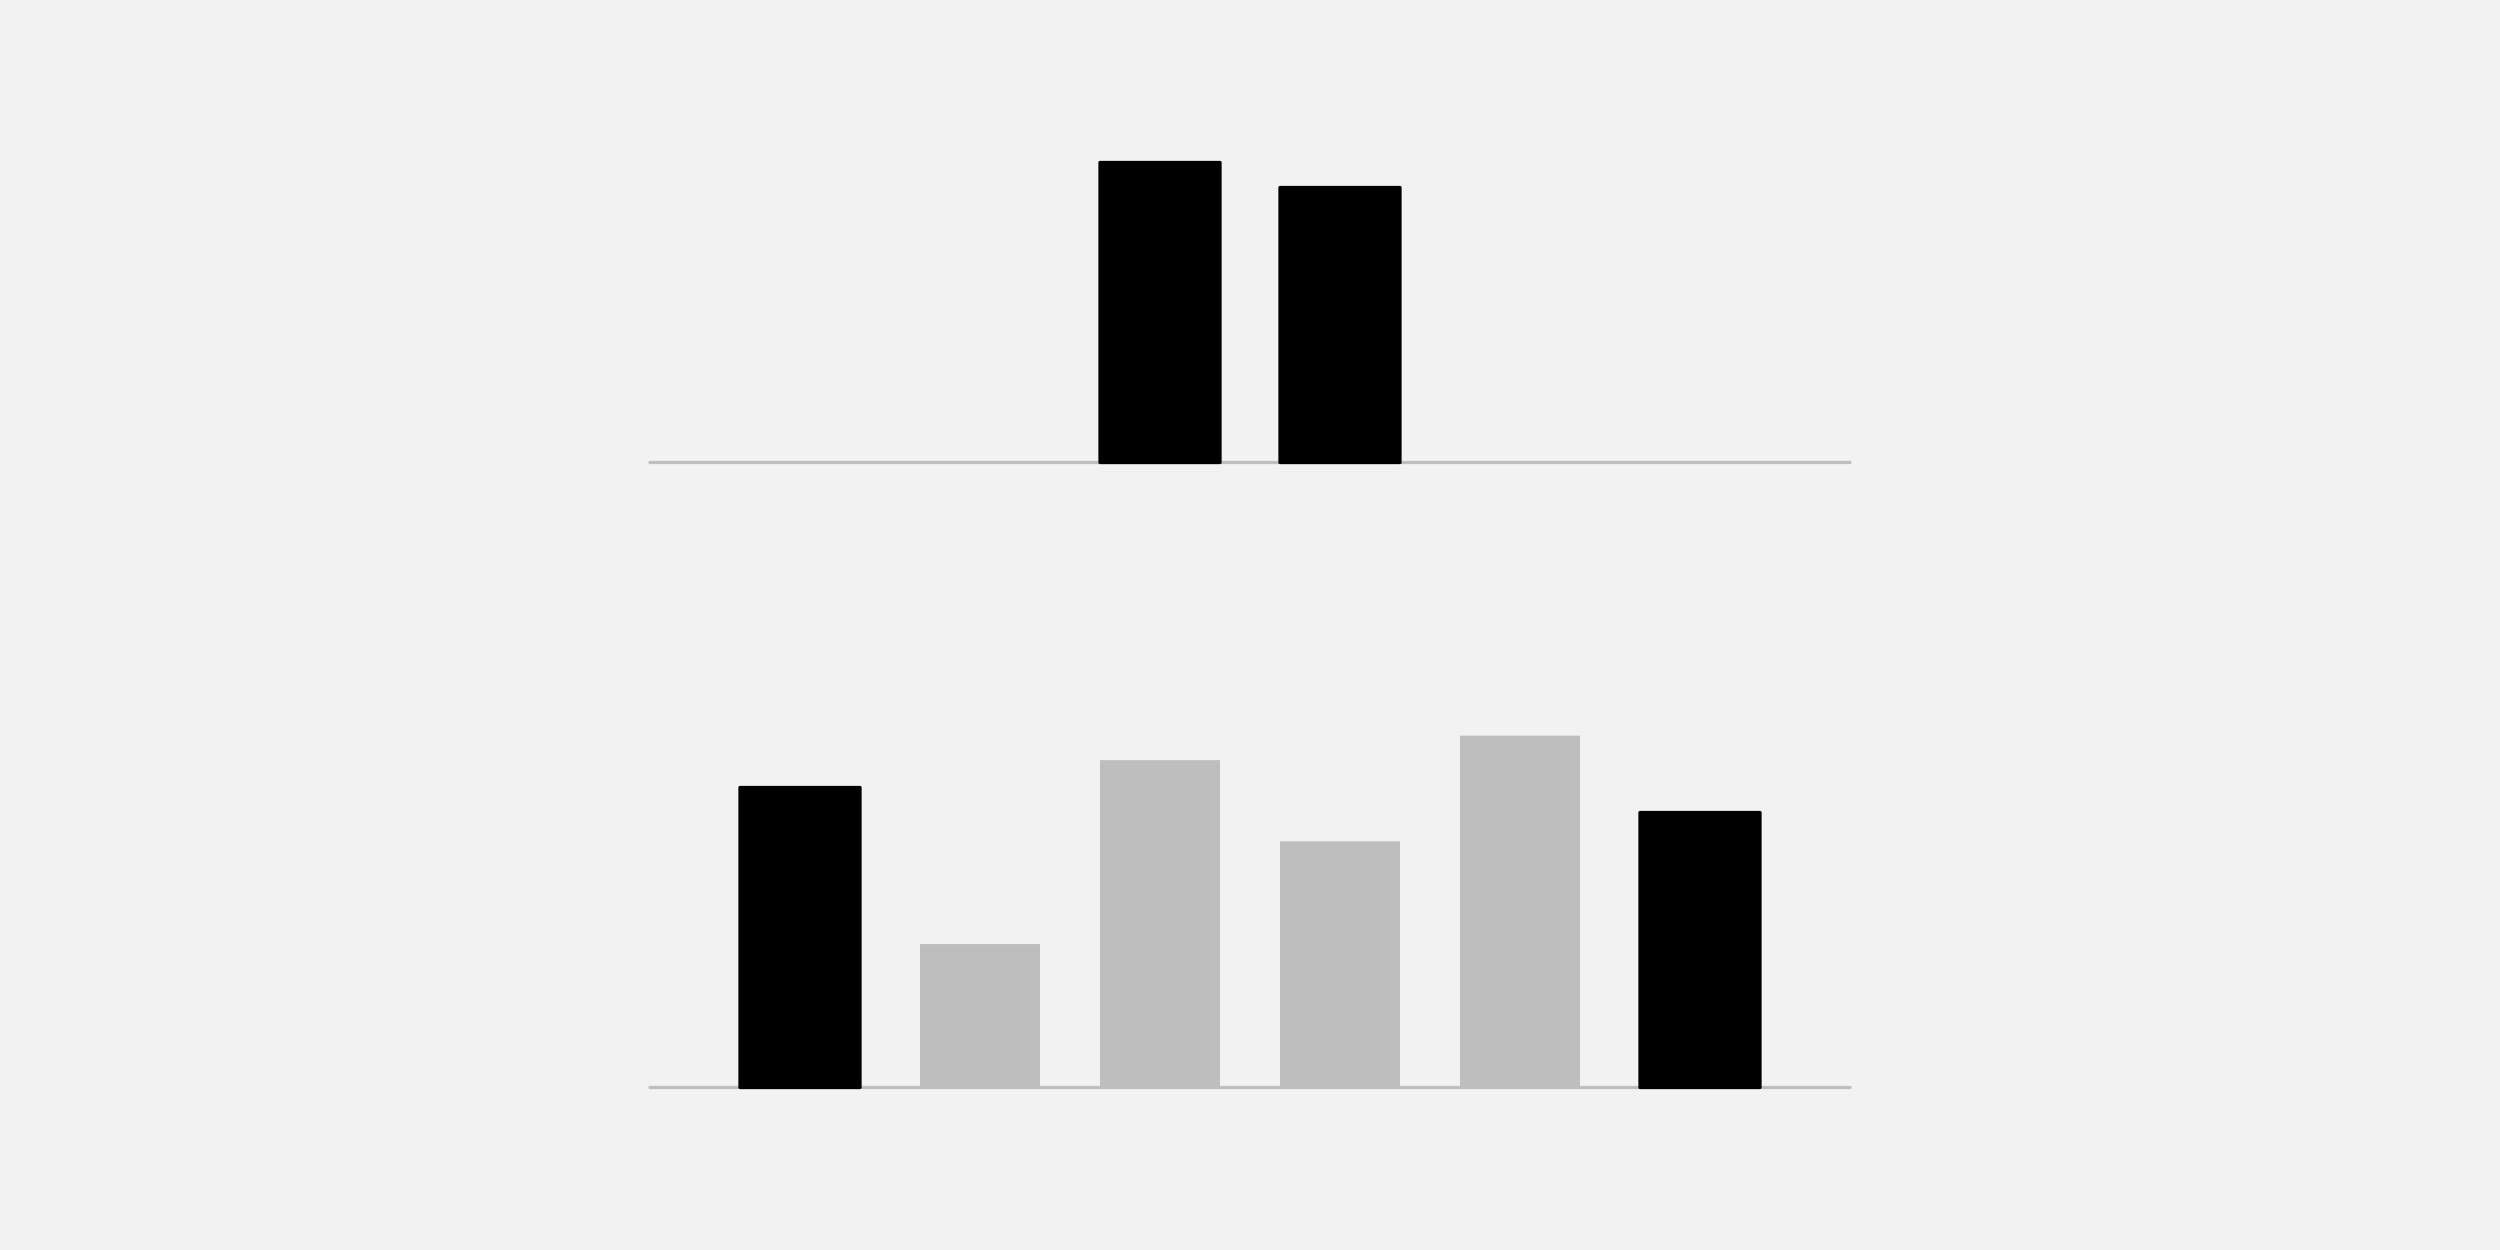
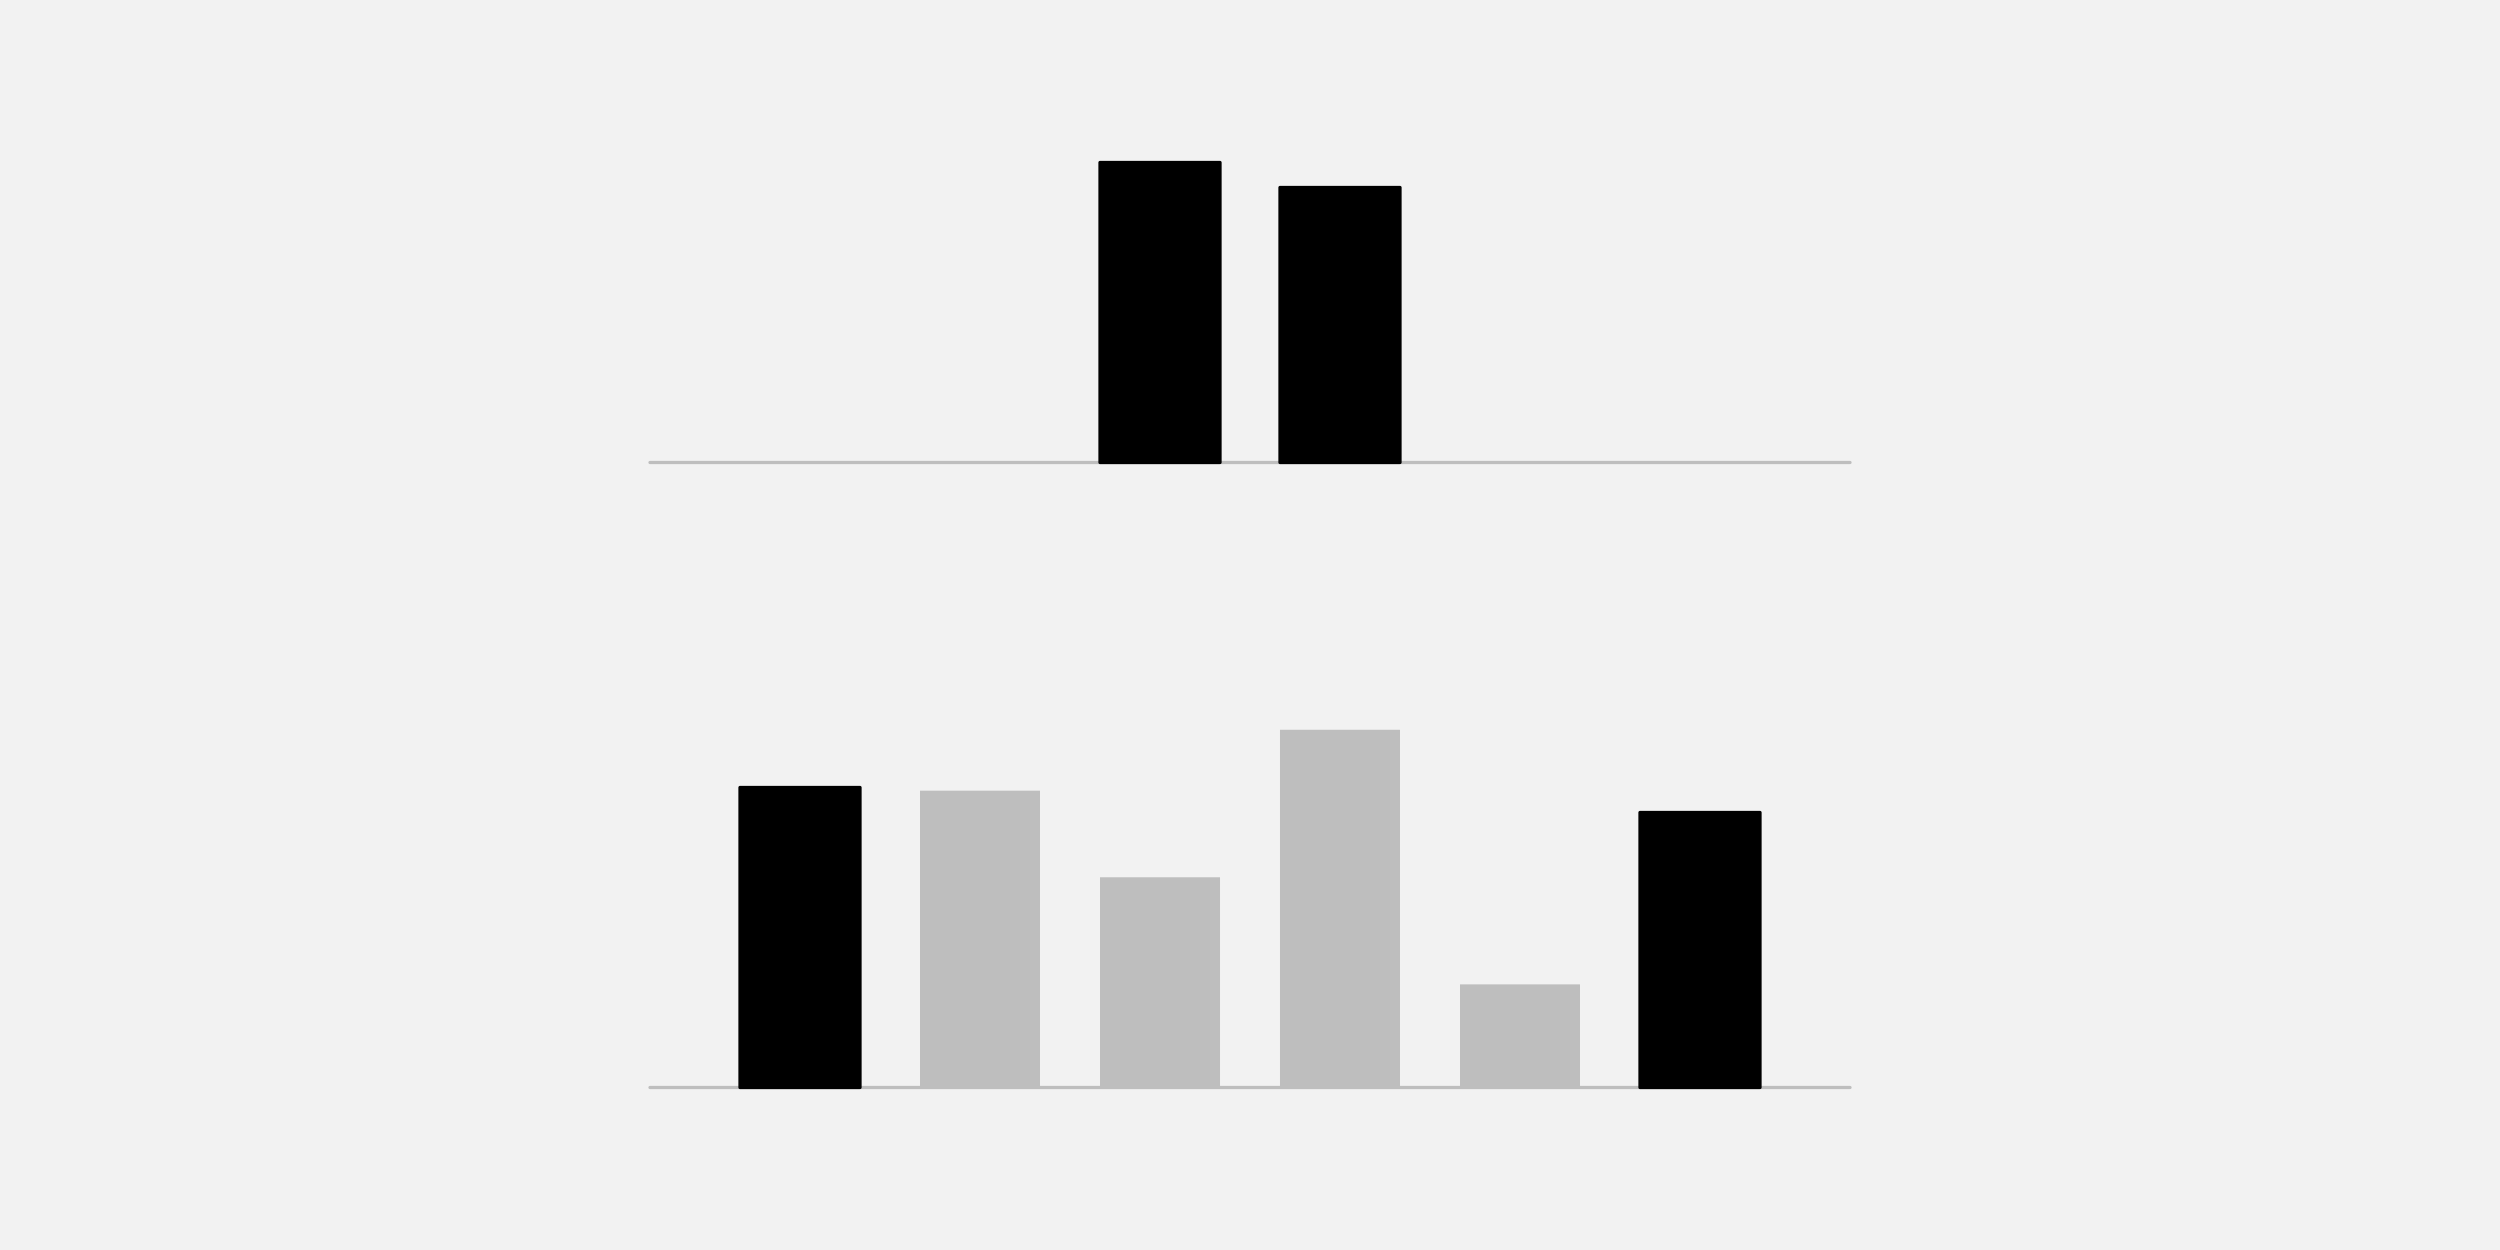
<svg xmlns="http://www.w3.org/2000/svg" width="576pt" height="288pt" viewBox="0 0 576 288" version="1.1">
  <g id="surface26">
    <rect x="0" y="0" width="576" height="288" style="fill:rgb(94.902%,94.902%,94.902%);fill-opacity:1;stroke:none;" />
    <path style="fill:none;stroke-width:0.75;stroke-linecap:round;stroke-linejoin:round;stroke:rgb(74.51%,74.51%,74.51%);stroke-opacity:1;stroke-miterlimit:10;" d="M 149.762 106.559 L 426.238 106.559 " />
    <path style="fill-rule:nonzero;fill:rgb(0%,0%,0%);fill-opacity:1;stroke-width:0.75;stroke-linecap:round;stroke-linejoin:round;stroke:rgb(0%,0%,0%);stroke-opacity:1;stroke-miterlimit:10;" d="M 253.441 106.559 L 281.09 106.559 L 281.09 37.438 L 253.441 37.438 Z M 253.441 106.559 " />
    <path style="fill-rule:nonzero;fill:rgb(0%,0%,0%);fill-opacity:1;stroke-width:0.75;stroke-linecap:round;stroke-linejoin:round;stroke:rgb(0%,0%,0%);stroke-opacity:1;stroke-miterlimit:10;" d="M 294.91 106.559 L 322.559 106.559 L 322.559 43.199 L 294.91 43.199 Z M 294.91 106.559 " />
    <path style="fill:none;stroke-width:0.75;stroke-linecap:round;stroke-linejoin:round;stroke:rgb(74.51%,74.51%,74.51%);stroke-opacity:1;stroke-miterlimit:10;" d="M 149.762 250.559 L 426.238 250.559 " />
    <path style="fill-rule:nonzero;fill:rgb(0%,0%,0%);fill-opacity:1;stroke-width:0.75;stroke-linecap:round;stroke-linejoin:round;stroke:rgb(0%,0%,0%);stroke-opacity:1;stroke-miterlimit:10;" d="M 170.496 250.559 L 198.145 250.559 L 198.145 181.438 L 170.496 181.438 Z M 170.496 250.559 " />
-     <path style=" stroke:none;fill-rule:nonzero;fill:rgb(74.51%,74.51%,74.51%);fill-opacity:1;" d="M 211.969 250.559 L 239.617 250.559 L 239.617 217.516 L 211.969 217.516 Z M 211.969 250.559 " />
-     <path style=" stroke:none;fill-rule:nonzero;fill:rgb(74.51%,74.51%,74.51%);fill-opacity:1;" d="M 253.441 250.559 L 281.09 250.559 L 281.09 175.141 L 253.441 175.141 Z M 253.441 250.559 " />
-     <path style=" stroke:none;fill-rule:nonzero;fill:rgb(74.51%,74.51%,74.51%);fill-opacity:1;" d="M 294.91 250.559 L 322.559 250.559 L 322.559 193.84 L 294.91 193.84 Z M 294.91 250.559 " />
-     <path style=" stroke:none;fill-rule:nonzero;fill:rgb(74.51%,74.51%,74.51%);fill-opacity:1;" d="M 336.383 250.559 L 364.031 250.559 L 364.031 169.488 L 336.383 169.488 Z M 336.383 250.559 " />
+     <path style=" stroke:none;fill-rule:nonzero;fill:rgb(74.51%,74.51%,74.51%);fill-opacity:1;" d="M 211.969 250.559 L 239.617 250.559 L 239.617 182.172 L 211.969 182.172 Z M 211.969 250.559 " />
+     <path style=" stroke:none;fill-rule:nonzero;fill:rgb(74.51%,74.51%,74.51%);fill-opacity:1;" d="M 253.441 250.559 L 281.09 250.559 L 281.09 202.121 L 253.441 202.121 Z M 253.441 250.559 " />
+     <path style=" stroke:none;fill-rule:nonzero;fill:rgb(74.51%,74.51%,74.51%);fill-opacity:1;" d="M 294.91 250.559 L 322.559 250.559 L 322.559 168.141 L 294.91 168.141 Z M 294.91 250.559 " />
+     <path style=" stroke:none;fill-rule:nonzero;fill:rgb(74.51%,74.51%,74.51%);fill-opacity:1;" d="M 336.383 250.559 L 364.031 250.559 L 364.031 226.801 L 336.383 226.801 Z M 336.383 250.559 " />
    <path style="fill-rule:nonzero;fill:rgb(0%,0%,0%);fill-opacity:1;stroke-width:0.75;stroke-linecap:round;stroke-linejoin:round;stroke:rgb(0%,0%,0%);stroke-opacity:1;stroke-miterlimit:10;" d="M 377.855 250.559 L 405.504 250.559 L 405.504 187.199 L 377.855 187.199 Z M 377.855 250.559 " />
  </g>
</svg>
